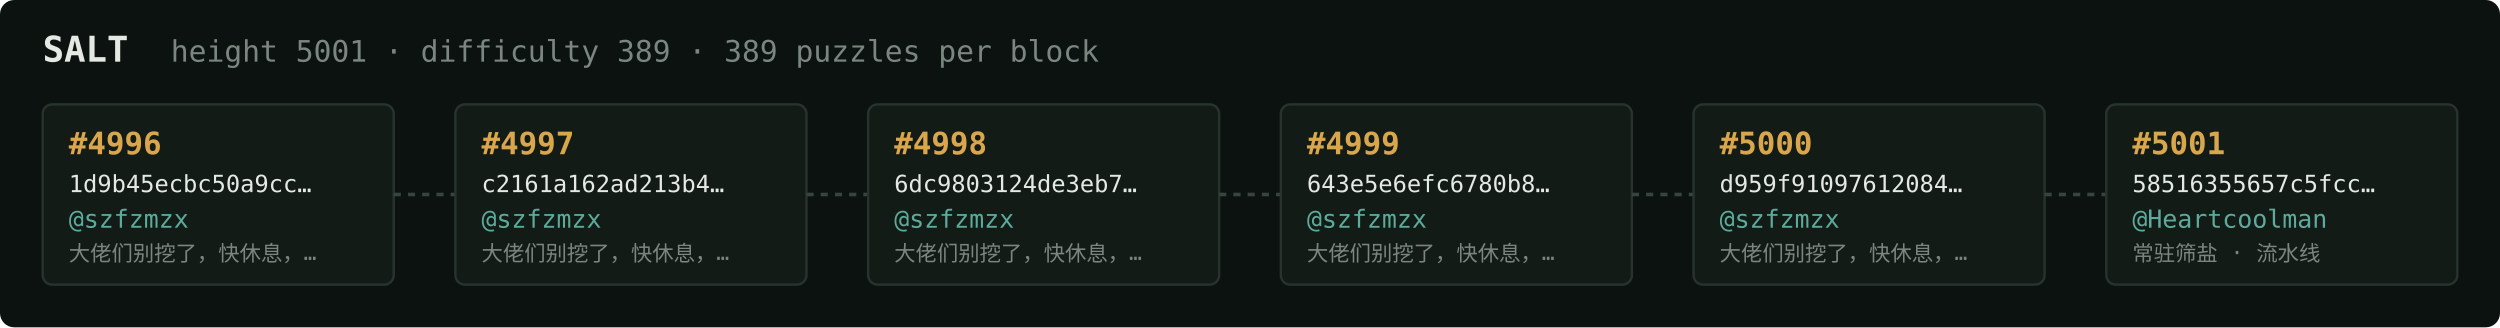
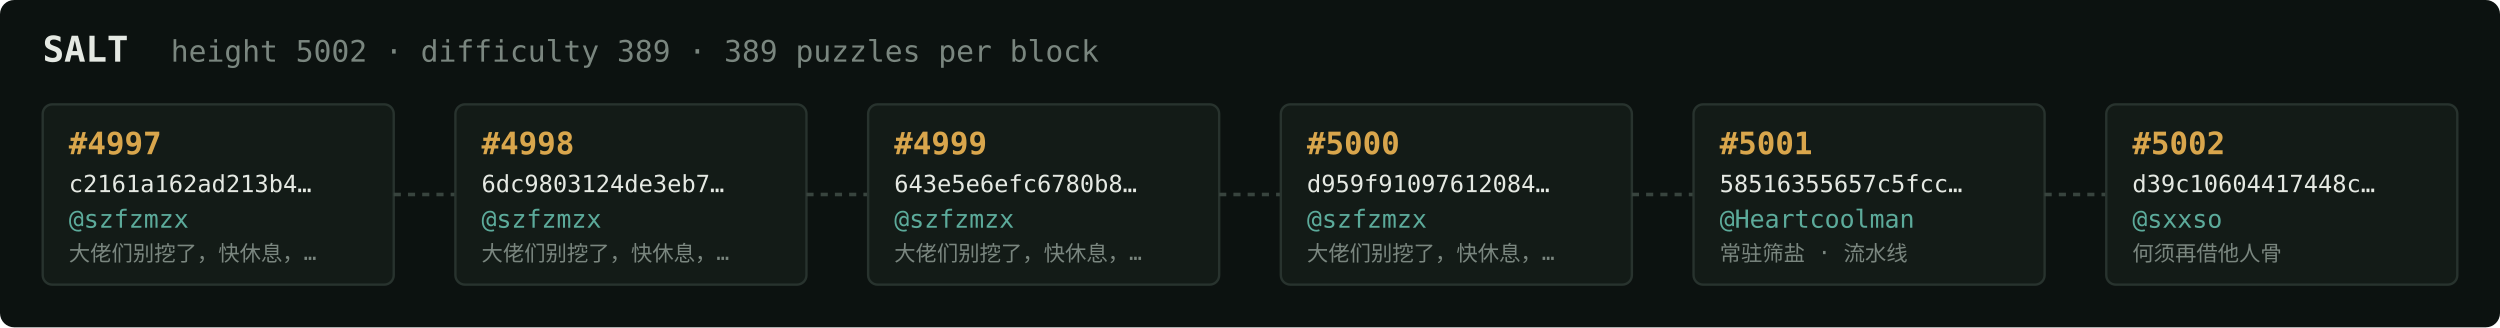
<svg xmlns="http://www.w3.org/2000/svg" width="1054" height="138" viewBox="0 0 1054 138" font-family="ui-monospace,SFMono-Regular,Menlo,monospace">
  <rect fill="#0c1210" width="1054" height="138" rx="6" />
  <text x="18" y="26" fill="#e5e9e3" font-size="15" font-weight="700">SALT</text>
-   <text x="72" y="26" fill="#7a867f" font-size="12.5">height 5001 · difficulty 389 · 389 puzzles per block</text>
+   <text x="72" y="26" fill="#7a867f" font-size="12.5">height 5002 · difficulty 389 · 389 puzzles per block</text>
  <rect x="18" y="44" width="148" height="76" rx="4" fill="#131b17" stroke="#28332e" stroke-width="1" />
-   <text x="29" y="65" fill="#d9a64c" font-size="13" font-weight="700">#4996</text>
-   <text x="29" y="81" fill="#e5e9e3" font-size="10">1d9b45ecbc50a9cc…</text>
+   <text x="29" y="65" fill="#d9a64c" font-size="13" font-weight="700">#4997</text>
+   <text x="29" y="81" fill="#e5e9e3" font-size="10">c2161a162ad213b4…</text>
  <text x="29" y="96" fill="#5cab9b" font-size="10.5">@szfzmzx</text>
  <text x="29" y="110" fill="#7a867f" font-size="9">大佬们别挖了，快休息，…</text>
  <line x1="166" y1="82.0" x2="192" y2="82.0" stroke="#38443e" stroke-width="1.5" stroke-dasharray="3 3" />
  <rect x="192" y="44" width="148" height="76" rx="4" fill="#131b17" stroke="#28332e" stroke-width="1" />
-   <text x="203" y="65" fill="#d9a64c" font-size="13" font-weight="700">#4997</text>
-   <text x="203" y="81" fill="#e5e9e3" font-size="10">c2161a162ad213b4…</text>
+   <text x="203" y="65" fill="#d9a64c" font-size="13" font-weight="700">#4998</text>
+   <text x="203" y="81" fill="#e5e9e3" font-size="10">6dc9803124de3eb7…</text>
  <text x="203" y="96" fill="#5cab9b" font-size="10.5">@szfzmzx</text>
  <text x="203" y="110" fill="#7a867f" font-size="9">大佬们别挖了，快休息，…</text>
  <line x1="340" y1="82.0" x2="366" y2="82.0" stroke="#38443e" stroke-width="1.5" stroke-dasharray="3 3" />
  <rect x="366" y="44" width="148" height="76" rx="4" fill="#131b17" stroke="#28332e" stroke-width="1" />
-   <text x="377" y="65" fill="#d9a64c" font-size="13" font-weight="700">#4998</text>
-   <text x="377" y="81" fill="#e5e9e3" font-size="10">6dc9803124de3eb7…</text>
+   <text x="377" y="65" fill="#d9a64c" font-size="13" font-weight="700">#4999</text>
+   <text x="377" y="81" fill="#e5e9e3" font-size="10">643e5e6efc6780b8…</text>
  <text x="377" y="96" fill="#5cab9b" font-size="10.5">@szfzmzx</text>
  <text x="377" y="110" fill="#7a867f" font-size="9">大佬们别挖了，快休息，…</text>
  <line x1="514" y1="82.0" x2="540" y2="82.0" stroke="#38443e" stroke-width="1.5" stroke-dasharray="3 3" />
  <rect x="540" y="44" width="148" height="76" rx="4" fill="#131b17" stroke="#28332e" stroke-width="1" />
-   <text x="551" y="65" fill="#d9a64c" font-size="13" font-weight="700">#4999</text>
-   <text x="551" y="81" fill="#e5e9e3" font-size="10">643e5e6efc6780b8…</text>
+   <text x="551" y="65" fill="#d9a64c" font-size="13" font-weight="700">#5000</text>
+   <text x="551" y="81" fill="#e5e9e3" font-size="10">d959f91097612084…</text>
  <text x="551" y="96" fill="#5cab9b" font-size="10.5">@szfzmzx</text>
  <text x="551" y="110" fill="#7a867f" font-size="9">大佬们别挖了，快休息，…</text>
  <line x1="688" y1="82.0" x2="714" y2="82.0" stroke="#38443e" stroke-width="1.5" stroke-dasharray="3 3" />
  <rect x="714" y="44" width="148" height="76" rx="4" fill="#131b17" stroke="#28332e" stroke-width="1" />
-   <text x="725" y="65" fill="#d9a64c" font-size="13" font-weight="700">#5000</text>
-   <text x="725" y="81" fill="#e5e9e3" font-size="10">d959f91097612084…</text>
-   <text x="725" y="96" fill="#5cab9b" font-size="10.5">@szfzmzx</text>
-   <text x="725" y="110" fill="#7a867f" font-size="9">大佬们别挖了，快休息，…</text>
+   <text x="725" y="65" fill="#d9a64c" font-size="13" font-weight="700">#5001</text>
+   <text x="725" y="81" fill="#e5e9e3" font-size="10">58516355657c5fcc…</text>
+   <text x="725" y="96" fill="#5cab9b" font-size="10.5">@Heartcoolman</text>
+   <text x="725" y="110" fill="#7a867f" font-size="9">常驻筛盐 · 流水线</text>
  <line x1="862" y1="82.0" x2="888" y2="82.0" stroke="#38443e" stroke-width="1.5" stroke-dasharray="3 3" />
  <rect x="888" y="44" width="148" height="76" rx="4" fill="#131b17" stroke="#28332e" stroke-width="1" />
-   <text x="899" y="65" fill="#d9a64c" font-size="13" font-weight="700">#5001</text>
-   <text x="899" y="81" fill="#e5e9e3" font-size="10">58516355657c5fcc…</text>
-   <text x="899" y="96" fill="#5cab9b" font-size="10.5">@Heartcoolman</text>
-   <text x="899" y="110" fill="#7a867f" font-size="9">常驻筛盐 · 流水线</text>
+   <text x="899" y="65" fill="#d9a64c" font-size="13" font-weight="700">#5002</text>
+   <text x="899" y="81" fill="#e5e9e3" font-size="10">d39c10604417448c…</text>
+   <text x="899" y="96" fill="#5cab9b" font-size="10.5">@sxxso</text>
+   <text x="899" y="110" fill="#7a867f" font-size="9">何须再借他人骨</text>
</svg>
